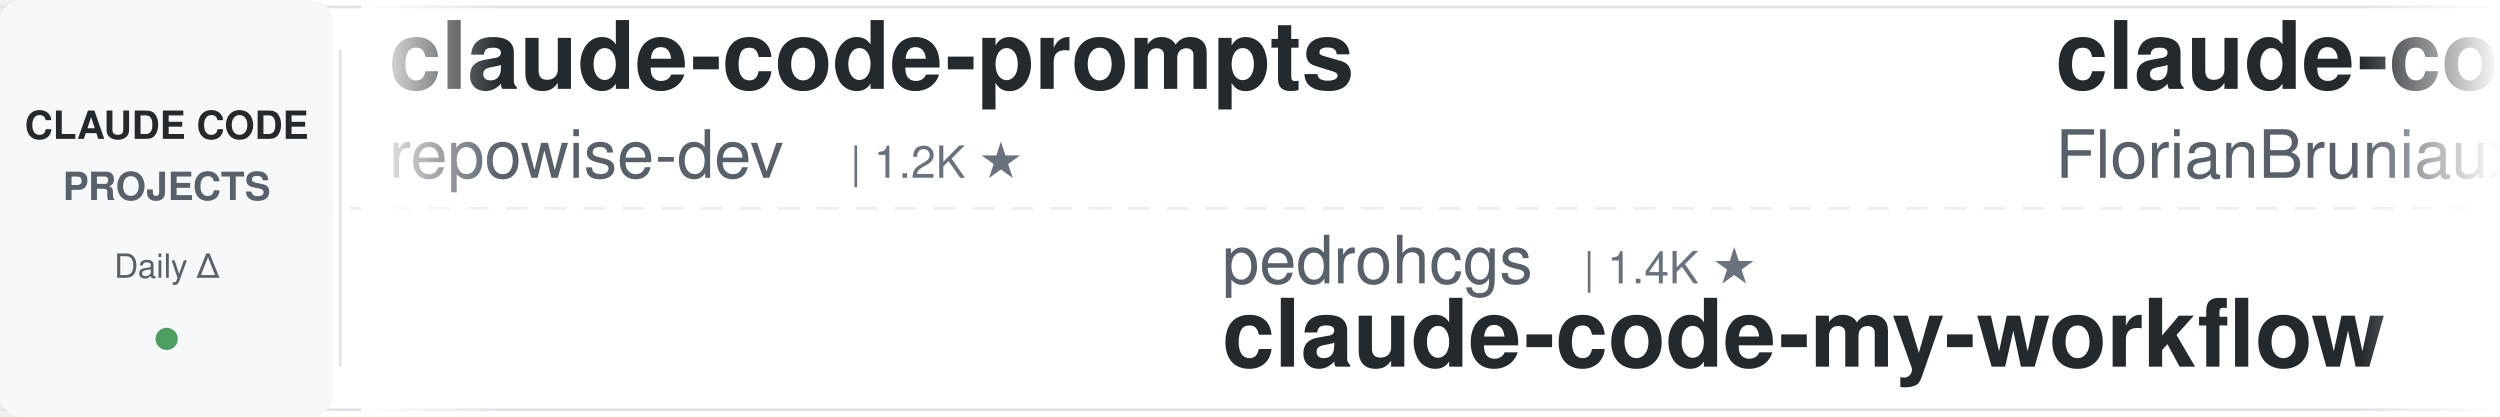
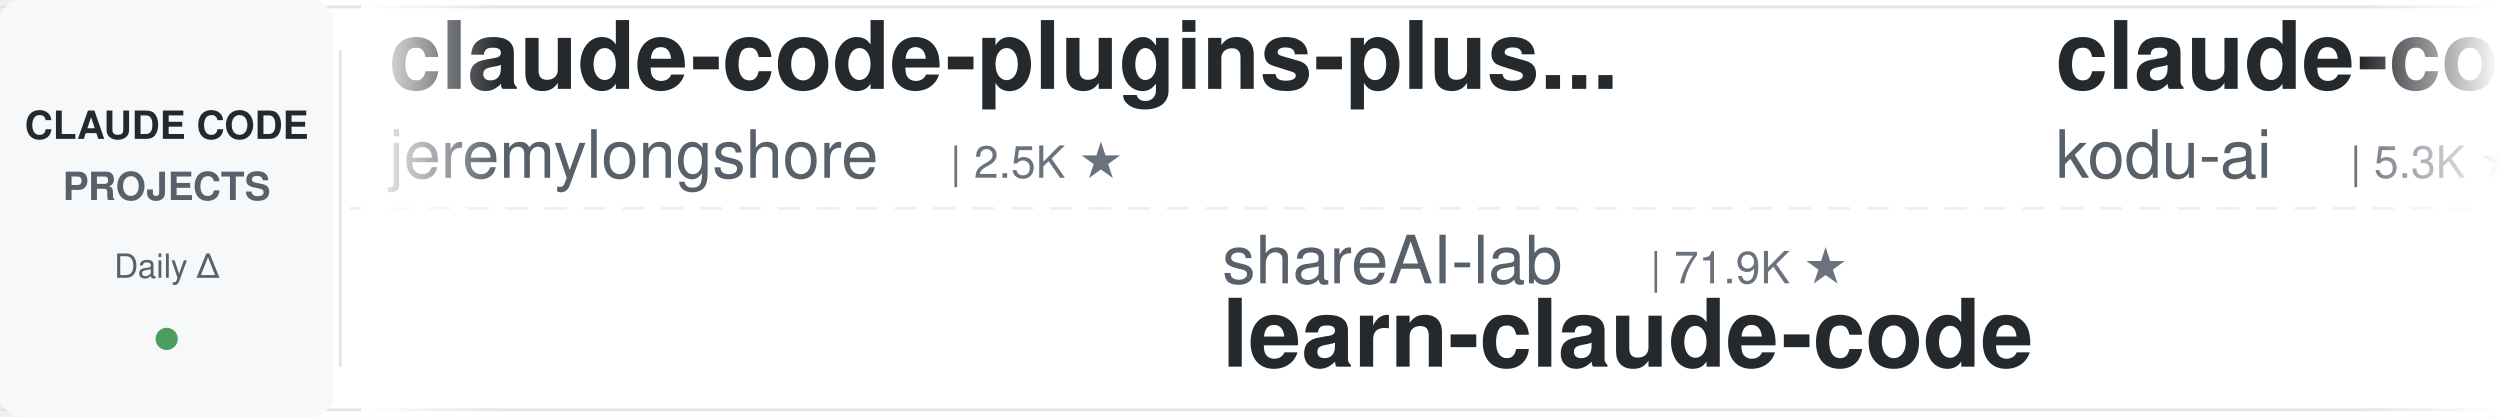
<svg xmlns="http://www.w3.org/2000/svg" width="900" height="150">
  <defs>
    <linearGradient id="leftFade" x1="0%" y1="0%" x2="100%" y2="0%">
      <stop offset="0%" style="stop-color:#ffffff;stop-opacity:1" />
      <stop offset="100%" style="stop-color:#ffffff;stop-opacity:0" />
    </linearGradient>
    <linearGradient id="rightFade" x1="0%" y1="0%" x2="100%" y2="0%">
      <stop offset="0%" style="stop-color:#ffffff;stop-opacity:0" />
      <stop offset="100%" style="stop-color:#ffffff;stop-opacity:1" />
    </linearGradient>
  </defs>
  <rect width="900" height="150" fill="#ffffff" rx="8" />
  <rect x="0" y="2" width="900" height="1" fill="#e1e4e8" />
  <rect x="0" y="147" width="900" height="1" fill="#e1e4e8" />
  <line x1="0" y1="75" x2="900" y2="75" stroke="#e1e4e8" stroke-width="1" stroke-dasharray="8 6" opacity="0.6" />
  <rect x="0" y="0" width="120" height="150" fill="#f6f8fa" rx="8" />
  <text x="60" y="50" font-family="-apple-system, BlinkMacSystemFont, 'Segoe UI', Helvetica, Arial, sans-serif" font-size="14" font-weight="600" fill="#24292e" text-anchor="middle">CLAUDE CODE</text>
  <text x="60" y="72" font-family="-apple-system, BlinkMacSystemFont, 'Segoe UI', Helvetica, Arial, sans-serif" font-size="14" font-weight="600" fill="#586069" text-anchor="middle">PROJECTS</text>
  <text x="60" y="100" font-family="-apple-system, BlinkMacSystemFont, 'Segoe UI', Helvetica, Arial, sans-serif" font-size="12" font-weight="500" fill="#586069" text-anchor="middle">Daily Δ</text>
  <circle cx="60" cy="122" r="4" fill="#22863a" opacity="0.8" />
  <rect x="122" y="18" width="1" height="114" fill="#e1e4e8" />
  <clipPath id="tickerClip">
    <rect x="130" y="0" width="770" height="150" />
  </clipPath>
  <g clip-path="url(#tickerClip)">
    <g id="tickerItems">
      <animateTransform attributeName="transform" attributeType="XML" type="translate" from="0 0" to="-3000 0" dur="54s" repeatCount="indefinite" />
      <g transform="translate(0, 0)">
-         <text x="140" y="32" font-family="-apple-system, BlinkMacSystemFont, 'Segoe UI', Helvetica, Arial, sans-serif" font-size="34" font-weight="600" fill="#24292e">claude-code-prompts</text>
-         <text x="140" y="64" font-family="-apple-system, BlinkMacSystemFont, 'Segoe UI', Helvetica, Arial, sans-serif" font-size="24" font-weight="400" fill="#586069">repowise-dev</text>
-         <text x="306" y="64" font-family="-apple-system, BlinkMacSystemFont, 'Segoe UI', Helvetica, Arial, sans-serif" font-size="16" font-weight="500" fill="#6a737d">| 1.2K ★</text>
+         <text x="140" y="32" font-family="-apple-system, BlinkMacSystemFont, 'Segoe UI', Helvetica, Arial, sans-serif" font-size="34" font-weight="600" fill="#24292e">claude-code-plugins-plus...</text>
+         <text x="140" y="64" font-family="-apple-system, BlinkMacSystemFont, 'Segoe UI', Helvetica, Arial, sans-serif" font-size="24" font-weight="400" fill="#586069">jeremylongshore</text>
+         <text x="342" y="64" font-family="-apple-system, BlinkMacSystemFont, 'Segoe UI', Helvetica, Arial, sans-serif" font-size="16" font-weight="500" fill="#6a737d">| 2.5K ★</text>
      </g>
      <g transform="translate(300, 0)">
-         <text x="140" y="102" font-family="-apple-system, BlinkMacSystemFont, 'Segoe UI', Helvetica, Arial, sans-serif" font-size="24" font-weight="400" fill="#586069">pedrohcgs</text>
-         <text x="270" y="102" font-family="-apple-system, BlinkMacSystemFont, 'Segoe UI', Helvetica, Arial, sans-serif" font-size="16" font-weight="500" fill="#6a737d">| 1.4K ★</text>
-         <text x="140" y="132" font-family="-apple-system, BlinkMacSystemFont, 'Segoe UI', Helvetica, Arial, sans-serif" font-size="34" font-weight="600" fill="#24292e">claude-code-my-workflow</text>
+         <text x="140" y="102" font-family="-apple-system, BlinkMacSystemFont, 'Segoe UI', Helvetica, Arial, sans-serif" font-size="24" font-weight="400" fill="#586069">shareAI-lab</text>
+         <text x="294" y="102" font-family="-apple-system, BlinkMacSystemFont, 'Segoe UI', Helvetica, Arial, sans-serif" font-size="16" font-weight="500" fill="#6a737d">| 71.9K ★</text>
+         <text x="140" y="132" font-family="-apple-system, BlinkMacSystemFont, 'Segoe UI', Helvetica, Arial, sans-serif" font-size="34" font-weight="600" fill="#24292e">learn-claude-code</text>
      </g>
      <g transform="translate(600, 0)">
-         <text x="140" y="32" font-family="-apple-system, BlinkMacSystemFont, 'Segoe UI', Helvetica, Arial, sans-serif" font-size="34" font-weight="600" fill="#24292e">claude-code-ultimate-gui...</text>
-         <text x="140" y="64" font-family="-apple-system, BlinkMacSystemFont, 'Segoe UI', Helvetica, Arial, sans-serif" font-size="24" font-weight="400" fill="#586069">FlorianBruniaux</text>
-         <text x="342" y="64" font-family="-apple-system, BlinkMacSystemFont, 'Segoe UI', Helvetica, Arial, sans-serif" font-size="16" font-weight="500" fill="#6a737d">| 5.5K ★</text>
-       </g>
-       <g transform="translate(900, 0)">
-         <text x="140" y="102" font-family="-apple-system, BlinkMacSystemFont, 'Segoe UI', Helvetica, Arial, sans-serif" font-size="24" font-weight="400" fill="#586069">Njengah</text>
-         <text x="246" y="102" font-family="-apple-system, BlinkMacSystemFont, 'Segoe UI', Helvetica, Arial, sans-serif" font-size="16" font-weight="500" fill="#6a737d">| 1.9K ★</text>
-         <text x="140" y="132" font-family="-apple-system, BlinkMacSystemFont, 'Segoe UI', Helvetica, Arial, sans-serif" font-size="34" font-weight="600" fill="#24292e">claude-code-cheat-sheet</text>
-       </g>
-       <g transform="translate(1200, 0)">
        <text x="140" y="32" font-family="-apple-system, BlinkMacSystemFont, 'Segoe UI', Helvetica, Arial, sans-serif" font-size="34" font-weight="600" fill="#24292e">claude-coder</text>
        <text x="140" y="64" font-family="-apple-system, BlinkMacSystemFont, 'Segoe UI', Helvetica, Arial, sans-serif" font-size="24" font-weight="400" fill="#586069">kodu-ai</text>
        <text x="246" y="64" font-family="-apple-system, BlinkMacSystemFont, 'Segoe UI', Helvetica, Arial, sans-serif" font-size="16" font-weight="500" fill="#6a737d">| 5.3K ★</text>
      </g>
+       <g transform="translate(900, 0)">
+         <text x="140" y="102" font-family="-apple-system, BlinkMacSystemFont, 'Segoe UI', Helvetica, Arial, sans-serif" font-size="24" font-weight="400" fill="#586069">nicedreamzapp</text>
+         <text x="318" y="102" font-family="-apple-system, BlinkMacSystemFont, 'Segoe UI', Helvetica, Arial, sans-serif" font-size="16" font-weight="500" fill="#6a737d">| 3.0K ★</text>
+         <text x="140" y="132" font-family="-apple-system, BlinkMacSystemFont, 'Segoe UI', Helvetica, Arial, sans-serif" font-size="34" font-weight="600" fill="#24292e">claude-code-local</text>
+       </g>
+       <g transform="translate(1200, 0)">
+         <text x="140" y="32" font-family="-apple-system, BlinkMacSystemFont, 'Segoe UI', Helvetica, Arial, sans-serif" font-size="34" font-weight="600" fill="#24292e">awesome-claude-code-suba...</text>
+         <text x="140" y="64" font-family="-apple-system, BlinkMacSystemFont, 'Segoe UI', Helvetica, Arial, sans-serif" font-size="24" font-weight="400" fill="#586069">VoltAgent</text>
+         <text x="270" y="64" font-family="-apple-system, BlinkMacSystemFont, 'Segoe UI', Helvetica, Arial, sans-serif" font-size="16" font-weight="500" fill="#6a737d">| 23.6K ★</text>
+       </g>
      <g transform="translate(1500, 0)">
-         <text x="140" y="102" font-family="-apple-system, BlinkMacSystemFont, 'Segoe UI', Helvetica, Arial, sans-serif" font-size="24" font-weight="400" fill="#586069">RichardAtCT</text>
-         <text x="294" y="102" font-family="-apple-system, BlinkMacSystemFont, 'Segoe UI', Helvetica, Arial, sans-serif" font-size="16" font-weight="500" fill="#6a737d">| 2.7K ★</text>
-         <text x="140" y="132" font-family="-apple-system, BlinkMacSystemFont, 'Segoe UI', Helvetica, Arial, sans-serif" font-size="34" font-weight="600" fill="#24292e">claude-code-telegram</text>
+         <text x="140" y="102" font-family="-apple-system, BlinkMacSystemFont, 'Segoe UI', Helvetica, Arial, sans-serif" font-size="24" font-weight="400" fill="#586069">edmund-io</text>
+         <text x="270" y="102" font-family="-apple-system, BlinkMacSystemFont, 'Segoe UI', Helvetica, Arial, sans-serif" font-size="16" font-weight="500" fill="#6a737d">| 1.5K ★</text>
+         <text x="140" y="132" font-family="-apple-system, BlinkMacSystemFont, 'Segoe UI', Helvetica, Arial, sans-serif" font-size="34" font-weight="600" fill="#24292e">edmunds-claude-code</text>
      </g>
      <g transform="translate(1800, 0)">
-         <text x="140" y="32" font-family="-apple-system, BlinkMacSystemFont, 'Segoe UI', Helvetica, Arial, sans-serif" font-size="34" font-weight="600" fill="#24292e">claude-code-harness</text>
-         <text x="140" y="64" font-family="-apple-system, BlinkMacSystemFont, 'Segoe UI', Helvetica, Arial, sans-serif" font-size="24" font-weight="400" fill="#586069">Chachamaru127</text>
-         <text x="318" y="64" font-family="-apple-system, BlinkMacSystemFont, 'Segoe UI', Helvetica, Arial, sans-serif" font-size="16" font-weight="500" fill="#6a737d">| 3.0K ★</text>
+         <text x="140" y="32" font-family="-apple-system, BlinkMacSystemFont, 'Segoe UI', Helvetica, Arial, sans-serif" font-size="34" font-weight="600" fill="#24292e">claude-code-telegram</text>
+         <text x="140" y="64" font-family="-apple-system, BlinkMacSystemFont, 'Segoe UI', Helvetica, Arial, sans-serif" font-size="24" font-weight="400" fill="#586069">RichardAtCT</text>
+         <text x="294" y="64" font-family="-apple-system, BlinkMacSystemFont, 'Segoe UI', Helvetica, Arial, sans-serif" font-size="16" font-weight="500" fill="#6a737d">| 2.7K ★</text>
      </g>
      <g transform="translate(2100, 0)">
-         <text x="140" y="102" font-family="-apple-system, BlinkMacSystemFont, 'Segoe UI', Helvetica, Arial, sans-serif" font-size="24" font-weight="400" fill="#586069">affaan-m</text>
-         <text x="258" y="102" font-family="-apple-system, BlinkMacSystemFont, 'Segoe UI', Helvetica, Arial, sans-serif" font-size="16" font-weight="500" fill="#6a737d">| 232.1K ★</text>
-         <text x="140" y="132" font-family="-apple-system, BlinkMacSystemFont, 'Segoe UI', Helvetica, Arial, sans-serif" font-size="34" font-weight="600" fill="#24292e">ECC</text>
+         <text x="140" y="102" font-family="-apple-system, BlinkMacSystemFont, 'Segoe UI', Helvetica, Arial, sans-serif" font-size="24" font-weight="400" fill="#586069">musistudio</text>
+         <text x="282" y="102" font-family="-apple-system, BlinkMacSystemFont, 'Segoe UI', Helvetica, Arial, sans-serif" font-size="16" font-weight="500" fill="#6a737d">| 36.1K ★</text>
+         <text x="140" y="132" font-family="-apple-system, BlinkMacSystemFont, 'Segoe UI', Helvetica, Arial, sans-serif" font-size="34" font-weight="600" fill="#24292e">claude-code-router</text>
      </g>
      <g transform="translate(2400, 0)">
-         <text x="140" y="32" font-family="-apple-system, BlinkMacSystemFont, 'Segoe UI', Helvetica, Arial, sans-serif" font-size="34" font-weight="600" fill="#24292e">free-claude-code</text>
-         <text x="140" y="64" font-family="-apple-system, BlinkMacSystemFont, 'Segoe UI', Helvetica, Arial, sans-serif" font-size="24" font-weight="400" fill="#586069">Alishahryar1</text>
-         <text x="306" y="64" font-family="-apple-system, BlinkMacSystemFont, 'Segoe UI', Helvetica, Arial, sans-serif" font-size="16" font-weight="500" fill="#6a737d">| 41.7K ★</text>
+         <text x="140" y="32" font-family="-apple-system, BlinkMacSystemFont, 'Segoe UI', Helvetica, Arial, sans-serif" font-size="34" font-weight="600" fill="#24292e">my-claude-code-setup</text>
+         <text x="140" y="64" font-family="-apple-system, BlinkMacSystemFont, 'Segoe UI', Helvetica, Arial, sans-serif" font-size="24" font-weight="400" fill="#586069">centminmod</text>
+         <text x="282" y="64" font-family="-apple-system, BlinkMacSystemFont, 'Segoe UI', Helvetica, Arial, sans-serif" font-size="16" font-weight="500" fill="#6a737d">| 2.5K ★</text>
      </g>
      <g transform="translate(2700, 0)">
-         <text x="140" y="102" font-family="-apple-system, BlinkMacSystemFont, 'Segoe UI', Helvetica, Arial, sans-serif" font-size="24" font-weight="400" fill="#586069">hangsman</text>
-         <text x="258" y="102" font-family="-apple-system, BlinkMacSystemFont, 'Segoe UI', Helvetica, Arial, sans-serif" font-size="16" font-weight="500" fill="#6a737d">| 787 ★</text>
-         <text x="140" y="132" font-family="-apple-system, BlinkMacSystemFont, 'Segoe UI', Helvetica, Arial, sans-serif" font-size="34" font-weight="600" fill="#24292e">claude-code-source</text>
+         <text x="140" y="102" font-family="-apple-system, BlinkMacSystemFont, 'Segoe UI', Helvetica, Arial, sans-serif" font-size="24" font-weight="400" fill="#586069">shanraisshan</text>
+         <text x="306" y="102" font-family="-apple-system, BlinkMacSystemFont, 'Segoe UI', Helvetica, Arial, sans-serif" font-size="16" font-weight="500" fill="#6a737d">| 63.3K ★</text>
+         <text x="140" y="132" font-family="-apple-system, BlinkMacSystemFont, 'Segoe UI', Helvetica, Arial, sans-serif" font-size="34" font-weight="600" fill="#24292e">claude-code-best-practic...</text>
      </g>
      <g transform="translate(3000, 0)">
-         <text x="140" y="32" font-family="-apple-system, BlinkMacSystemFont, 'Segoe UI', Helvetica, Arial, sans-serif" font-size="34" font-weight="600" fill="#24292e">claude-code-prompts</text>
-         <text x="140" y="64" font-family="-apple-system, BlinkMacSystemFont, 'Segoe UI', Helvetica, Arial, sans-serif" font-size="24" font-weight="400" fill="#586069">repowise-dev</text>
-         <text x="306" y="64" font-family="-apple-system, BlinkMacSystemFont, 'Segoe UI', Helvetica, Arial, sans-serif" font-size="16" font-weight="500" fill="#6a737d">| 1.2K ★</text>
+         <text x="140" y="32" font-family="-apple-system, BlinkMacSystemFont, 'Segoe UI', Helvetica, Arial, sans-serif" font-size="34" font-weight="600" fill="#24292e">claude-code-plugins-plus...</text>
+         <text x="140" y="64" font-family="-apple-system, BlinkMacSystemFont, 'Segoe UI', Helvetica, Arial, sans-serif" font-size="24" font-weight="400" fill="#586069">jeremylongshore</text>
+         <text x="342" y="64" font-family="-apple-system, BlinkMacSystemFont, 'Segoe UI', Helvetica, Arial, sans-serif" font-size="16" font-weight="500" fill="#6a737d">| 2.5K ★</text>
      </g>
      <g transform="translate(3300, 0)">
-         <text x="140" y="102" font-family="-apple-system, BlinkMacSystemFont, 'Segoe UI', Helvetica, Arial, sans-serif" font-size="24" font-weight="400" fill="#586069">pedrohcgs</text>
-         <text x="270" y="102" font-family="-apple-system, BlinkMacSystemFont, 'Segoe UI', Helvetica, Arial, sans-serif" font-size="16" font-weight="500" fill="#6a737d">| 1.4K ★</text>
-         <text x="140" y="132" font-family="-apple-system, BlinkMacSystemFont, 'Segoe UI', Helvetica, Arial, sans-serif" font-size="34" font-weight="600" fill="#24292e">claude-code-my-workflow</text>
+         <text x="140" y="102" font-family="-apple-system, BlinkMacSystemFont, 'Segoe UI', Helvetica, Arial, sans-serif" font-size="24" font-weight="400" fill="#586069">shareAI-lab</text>
+         <text x="294" y="102" font-family="-apple-system, BlinkMacSystemFont, 'Segoe UI', Helvetica, Arial, sans-serif" font-size="16" font-weight="500" fill="#6a737d">| 71.9K ★</text>
+         <text x="140" y="132" font-family="-apple-system, BlinkMacSystemFont, 'Segoe UI', Helvetica, Arial, sans-serif" font-size="34" font-weight="600" fill="#24292e">learn-claude-code</text>
      </g>
      <g transform="translate(3600, 0)">
-         <text x="140" y="32" font-family="-apple-system, BlinkMacSystemFont, 'Segoe UI', Helvetica, Arial, sans-serif" font-size="34" font-weight="600" fill="#24292e">claude-code-ultimate-gui...</text>
-         <text x="140" y="64" font-family="-apple-system, BlinkMacSystemFont, 'Segoe UI', Helvetica, Arial, sans-serif" font-size="24" font-weight="400" fill="#586069">FlorianBruniaux</text>
-         <text x="342" y="64" font-family="-apple-system, BlinkMacSystemFont, 'Segoe UI', Helvetica, Arial, sans-serif" font-size="16" font-weight="500" fill="#6a737d">| 5.5K ★</text>
+         <text x="140" y="32" font-family="-apple-system, BlinkMacSystemFont, 'Segoe UI', Helvetica, Arial, sans-serif" font-size="34" font-weight="600" fill="#24292e">claude-coder</text>
+         <text x="140" y="64" font-family="-apple-system, BlinkMacSystemFont, 'Segoe UI', Helvetica, Arial, sans-serif" font-size="24" font-weight="400" fill="#586069">kodu-ai</text>
+         <text x="246" y="64" font-family="-apple-system, BlinkMacSystemFont, 'Segoe UI', Helvetica, Arial, sans-serif" font-size="16" font-weight="500" fill="#6a737d">| 5.3K ★</text>
      </g>
      <g transform="translate(3900, 0)">
-         <text x="140" y="102" font-family="-apple-system, BlinkMacSystemFont, 'Segoe UI', Helvetica, Arial, sans-serif" font-size="24" font-weight="400" fill="#586069">Njengah</text>
-         <text x="246" y="102" font-family="-apple-system, BlinkMacSystemFont, 'Segoe UI', Helvetica, Arial, sans-serif" font-size="16" font-weight="500" fill="#6a737d">| 1.9K ★</text>
-         <text x="140" y="132" font-family="-apple-system, BlinkMacSystemFont, 'Segoe UI', Helvetica, Arial, sans-serif" font-size="34" font-weight="600" fill="#24292e">claude-code-cheat-sheet</text>
+         <text x="140" y="102" font-family="-apple-system, BlinkMacSystemFont, 'Segoe UI', Helvetica, Arial, sans-serif" font-size="24" font-weight="400" fill="#586069">nicedreamzapp</text>
+         <text x="318" y="102" font-family="-apple-system, BlinkMacSystemFont, 'Segoe UI', Helvetica, Arial, sans-serif" font-size="16" font-weight="500" fill="#6a737d">| 3.0K ★</text>
+         <text x="140" y="132" font-family="-apple-system, BlinkMacSystemFont, 'Segoe UI', Helvetica, Arial, sans-serif" font-size="34" font-weight="600" fill="#24292e">claude-code-local</text>
      </g>
    </g>
  </g>
  <rect x="130" y="0" width="50" height="150" fill="url(#leftFade)" />
  <rect x="850" y="0" width="50" height="150" fill="url(#rightFade)" />
</svg>
